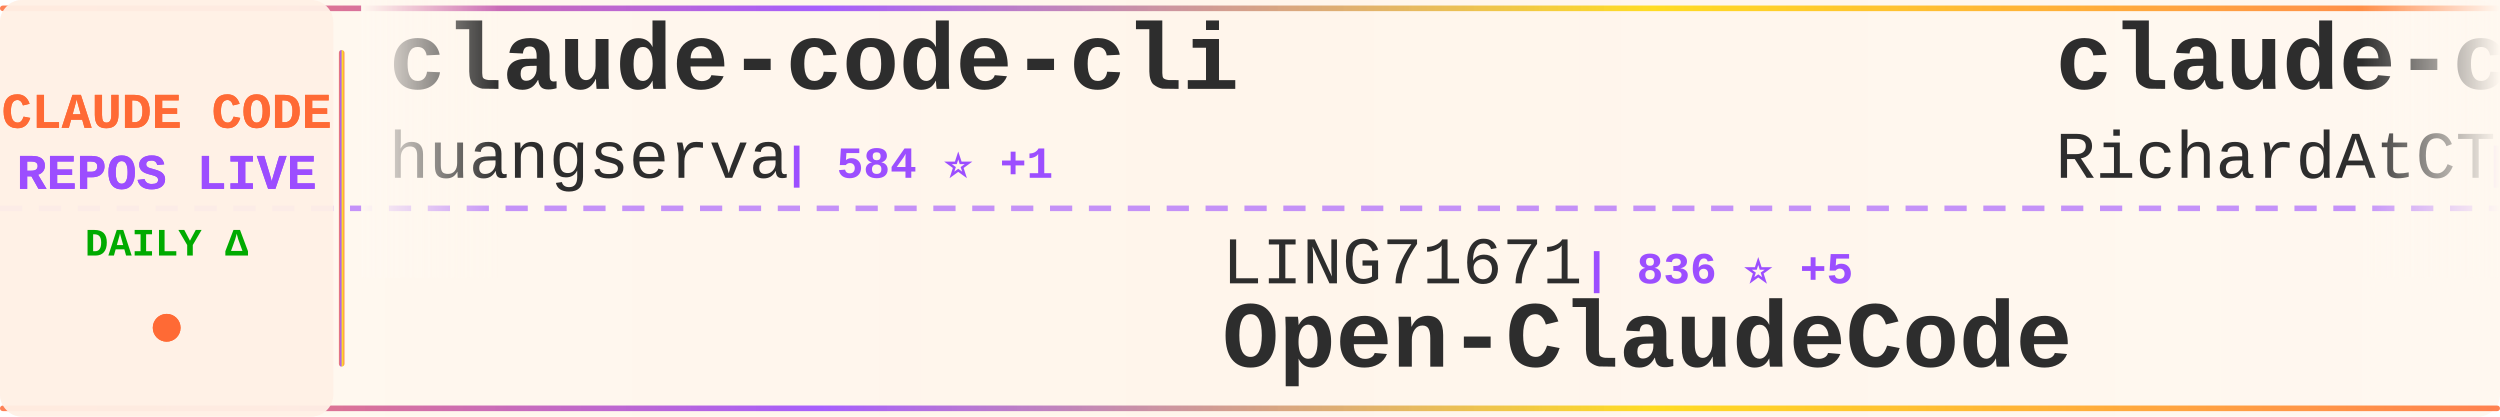
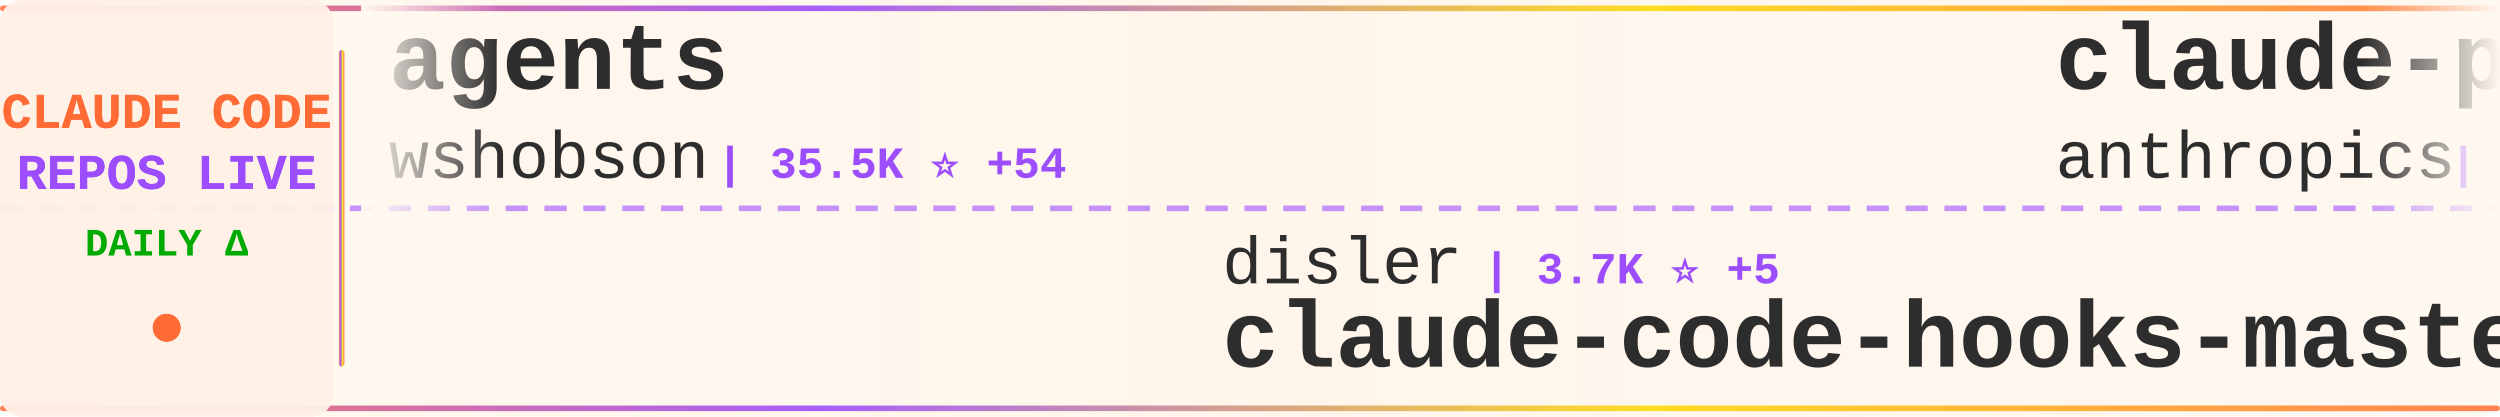
<svg xmlns="http://www.w3.org/2000/svg" width="900" height="150">
  <defs>
    <linearGradient id="tickerBg" x1="0%" y1="0%" x2="100%" y2="0%">
      <stop offset="0%" style="stop-color:#fff8f0;stop-opacity:0.98" />
      <stop offset="50%" style="stop-color:#fff5eb;stop-opacity:1" />
      <stop offset="100%" style="stop-color:#fff8f0;stop-opacity:0.98" />
    </linearGradient>
    <linearGradient id="borderGrad" x1="0%" y1="0%" x2="100%" y2="0%">
      <stop offset="0%" style="stop-color:#FF6B35;stop-opacity:0.85">
        <animate attributeName="stop-opacity" values="0.85;1;0.85" dur="2s" repeatCount="indefinite" />
      </stop>
      <stop offset="33%" style="stop-color:#9C4EFF;stop-opacity:0.9">
        <animate attributeName="stop-opacity" values="0.9;1;0.9" dur="2.2s" repeatCount="indefinite" />
      </stop>
      <stop offset="66%" style="stop-color:#FFD700;stop-opacity:0.85">
        <animate attributeName="stop-opacity" values="0.85;1;0.85" dur="1.8s" repeatCount="indefinite" />
      </stop>
      <stop offset="100%" style="stop-color:#FF6B35;stop-opacity:0.85">
        <animate attributeName="stop-opacity" values="0.85;1;0.85" dur="2s" repeatCount="indefinite" />
      </stop>
    </linearGradient>
    <filter id="textGlow">
      <feGaussianBlur stdDeviation="0.15" result="coloredBlur" />
      <feMerge>
        <feMergeNode in="coloredBlur" />
        <feMergeNode in="SourceGraphic" />
      </feMerge>
    </filter>
    <filter id="metricGlow">
      <feGaussianBlur stdDeviation="0.2" result="coloredBlur" />
      <feMerge>
        <feMergeNode in="coloredBlur" />
        <feMergeNode in="SourceGraphic" />
      </feMerge>
    </filter>
    <linearGradient id="leftFade" x1="0%" y1="0%" x2="100%" y2="0%">
      <stop offset="0%" style="stop-color:#fff8f0;stop-opacity:1" />
      <stop offset="100%" style="stop-color:#fff8f0;stop-opacity:0" />
    </linearGradient>
    <linearGradient id="rightFade" x1="0%" y1="0%" x2="100%" y2="0%">
      <stop offset="0%" style="stop-color:#fff8f0;stop-opacity:0" />
      <stop offset="100%" style="stop-color:#fff8f0;stop-opacity:1" />
    </linearGradient>
  </defs>
  <rect width="900" height="150" fill="url(#tickerBg)" rx="8" />
  <rect x="0" y="2" width="900" height="2" fill="url(#borderGrad)" rx="1" />
  <rect x="0" y="146" width="900" height="2" fill="url(#borderGrad)" rx="1" />
  <line x1="0" y1="75" x2="900" y2="75" stroke="#9C4EFF" stroke-width="2" stroke-dasharray="8 6" opacity="0.6" />
  <rect x="0" y="0" width="120" height="150" fill="#fff0e6" opacity="0.95" rx="8" />
  <text x="60" y="46" font-family="'Courier New', monospace" font-size="18" font-weight="bold" fill="#FF6B35" text-anchor="middle" filter="url(#textGlow)">
    CLAUDE CODE
  </text>
  <text x="60" y="68" font-family="'Courier New', monospace" font-size="18" font-weight="bold" fill="#9C4EFF" text-anchor="middle" filter="url(#textGlow)">
    REPOS LIVE
  </text>
  <text x="60" y="92" font-family="'Courier New', monospace" font-size="14" font-weight="bold" fill="#00aa00" text-anchor="middle">
    DAILY Δ
  </text>
  <circle cx="60" cy="118" r="5" fill="#FF6B35" filter="url(#metricGlow)">
    <animate attributeName="r" values="4;6;4" dur="1.5s" repeatCount="indefinite" />
    <animate attributeName="opacity" values="0.6;1;0.6" dur="1.5s" repeatCount="indefinite" />
  </circle>
  <rect x="122" y="18" width="2" height="114" fill="url(#borderGrad)" rx="1" />
  <clipPath id="tickerClip">
    <rect x="130" y="0" width="770" height="150" />
  </clipPath>
  <g clip-path="url(#tickerClip)">
    <g id="tickerItems">
      <animateTransform attributeName="transform" attributeType="XML" type="translate" from="0 0" to="-3000 0" dur="54s" repeatCount="indefinite" />
      <g transform="translate(0, 0)">
-         <text x="140" y="32" font-family="'Courier New', monospace" font-size="34" font-weight="bold" fill="#2d2d2d">claude-code-cli</text>
-         <text x="140" y="64" font-family="'Courier New', monospace" font-size="24" font-weight="normal" fill="#2d2d2d" opacity="1.0">huangserva</text>
-         <text x="282" y="64" font-family="'Courier New', monospace" font-size="16" font-weight="bold" fill="#9C4EFF"> | 584 ⭐ +1</text>
+         <text x="140" y="32" font-family="'Courier New', monospace" font-size="34" font-weight="bold" fill="#2d2d2d">agents</text>
+         <text x="140" y="64" font-family="'Courier New', monospace" font-size="24" font-weight="normal" fill="#2d2d2d" opacity="1.0">wshobson</text>
+         <text x="258" y="64" font-family="'Courier New', monospace" font-size="16" font-weight="bold" fill="#9C4EFF"> | 35.5K ⭐ +54</text>
      </g>
      <g transform="translate(300, 0)">
-         <text x="140" y="102" font-family="'Courier New', monospace" font-size="24" font-weight="normal" fill="#2d2d2d" opacity="1.0">LING71671</text>
-         <text x="270" y="102" font-family="'Courier New', monospace" font-size="16" font-weight="bold" fill="#9C4EFF"> | 836 ⭐ +5</text>
-         <text x="140" y="132" font-family="'Courier New', monospace" font-size="34" font-weight="bold" fill="#2d2d2d">Open-ClaudeCode</text>
+         <text x="140" y="102" font-family="'Courier New', monospace" font-size="24" font-weight="normal" fill="#2d2d2d" opacity="1.0">disler</text>
+         <text x="234" y="102" font-family="'Courier New', monospace" font-size="16" font-weight="bold" fill="#9C4EFF"> | 3.7K ⭐ +5</text>
+         <text x="140" y="132" font-family="'Courier New', monospace" font-size="34" font-weight="bold" fill="#2d2d2d">claude-code-hooks-master...</text>
      </g>
      <g transform="translate(600, 0)">
-         <text x="140" y="32" font-family="'Courier New', monospace" font-size="34" font-weight="bold" fill="#2d2d2d">claude-code-telegram</text>
-         <text x="140" y="64" font-family="'Courier New', monospace" font-size="24" font-weight="normal" fill="#2d2d2d" opacity="1.0">RichardAtCT</text>
-         <text x="294" y="64" font-family="'Courier New', monospace" font-size="16" font-weight="bold" fill="#9C4EFF"> | 2.6K ⭐ +2</text>
+         <text x="140" y="32" font-family="'Courier New', monospace" font-size="34" font-weight="bold" fill="#2d2d2d">claude-plugins-official</text>
+         <text x="140" y="64" font-family="'Courier New', monospace" font-size="24" font-weight="normal" fill="#2d2d2d" opacity="1.0">anthropics</text>
+         <text x="282" y="64" font-family="'Courier New', monospace" font-size="16" font-weight="bold" fill="#9C4EFF"> | 19.5K ⭐ +64</text>
      </g>
      <g transform="translate(900, 0)">
-         <text x="140" y="102" font-family="'Courier New', monospace" font-size="24" font-weight="normal" fill="#2d2d2d" opacity="1.0">ghuntley</text>
-         <text x="258" y="102" font-family="'Courier New', monospace" font-size="16" font-weight="bold" fill="#9C4EFF"> | 977 ⭐</text>
-         <text x="140" y="132" font-family="'Courier New', monospace" font-size="34" font-weight="bold" fill="#2d2d2d">claude-code-source-code-...</text>
+         <text x="140" y="102" font-family="'Courier New', monospace" font-size="24" font-weight="normal" fill="#2d2d2d" opacity="1.0">anthropics</text>
+         <text x="282" y="102" font-family="'Courier New', monospace" font-size="16" font-weight="bold" fill="#9C4EFF"> | 4.6K ⭐ +10</text>
+         <text x="140" y="132" font-family="'Courier New', monospace" font-size="34" font-weight="bold" fill="#2d2d2d">claude-code-security-rev...</text>
      </g>
      <g transform="translate(1200, 0)">
-         <text x="140" y="32" font-family="'Courier New', monospace" font-size="34" font-weight="bold" fill="#2d2d2d">claude-code-source-build</text>
-         <text x="140" y="64" font-family="'Courier New', monospace" font-size="24" font-weight="normal" fill="#2d2d2d" opacity="1.0">andrew-kramer-inno</text>
-         <text x="378" y="64" font-family="'Courier New', monospace" font-size="16" font-weight="bold" fill="#9C4EFF"> | 589 ⭐ +1</text>
+         <text x="140" y="32" font-family="'Courier New', monospace" font-size="34" font-weight="bold" fill="#2d2d2d">claude-code-workflows</text>
+         <text x="140" y="64" font-family="'Courier New', monospace" font-size="24" font-weight="normal" fill="#2d2d2d" opacity="1.0">OneRedOak</text>
+         <text x="270" y="64" font-family="'Courier New', monospace" font-size="16" font-weight="bold" fill="#9C4EFF"> | 3.8K ⭐ +4</text>
      </g>
      <g transform="translate(1500, 0)">
-         <text x="140" y="102" font-family="'Courier New', monospace" font-size="24" font-weight="normal" fill="#2d2d2d" opacity="1.0">Maciek-roboblog</text>
-         <text x="342" y="102" font-family="'Courier New', monospace" font-size="16" font-weight="bold" fill="#9C4EFF"> | 8.0K ⭐ +3</text>
-         <text x="140" y="132" font-family="'Courier New', monospace" font-size="34" font-weight="bold" fill="#2d2d2d">Claude-Code-Usage-Monito...</text>
+         <text x="140" y="102" font-family="'Courier New', monospace" font-size="24" font-weight="normal" fill="#2d2d2d" opacity="1.0">lst97</text>
+         <text x="222" y="102" font-family="'Courier New', monospace" font-size="16" font-weight="bold" fill="#9C4EFF"> | 1.6K ⭐</text>
+         <text x="140" y="132" font-family="'Courier New', monospace" font-size="34" font-weight="bold" fill="#2d2d2d">claude-code-sub-agents</text>
      </g>
      <g transform="translate(1800, 0)">
-         <text x="140" y="32" font-family="'Courier New', monospace" font-size="34" font-weight="bold" fill="#2d2d2d">claude-code-action</text>
-         <text x="140" y="64" font-family="'Courier New', monospace" font-size="24" font-weight="normal" fill="#2d2d2d" opacity="1.0">anthropics</text>
-         <text x="282" y="64" font-family="'Courier New', monospace" font-size="16" font-weight="bold" fill="#9C4EFF"> | 7.6K ⭐ +16</text>
+         <text x="140" y="32" font-family="'Courier New', monospace" font-size="34" font-weight="bold" fill="#2d2d2d">claude-skills</text>
+         <text x="140" y="64" font-family="'Courier New', monospace" font-size="24" font-weight="normal" fill="#2d2d2d" opacity="1.0">alirezarezvani</text>
+         <text x="330" y="64" font-family="'Courier New', monospace" font-size="16" font-weight="bold" fill="#9C4EFF"> | 15.1K ⭐ +117</text>
      </g>
      <g transform="translate(2100, 0)">
-         <text x="140" y="102" font-family="'Courier New', monospace" font-size="24" font-weight="normal" fill="#2d2d2d" opacity="1.0">ChinaSiro</text>
-         <text x="270" y="102" font-family="'Courier New', monospace" font-size="16" font-weight="bold" fill="#9C4EFF"> | 9.2K ⭐ +7</text>
-         <text x="140" y="132" font-family="'Courier New', monospace" font-size="34" font-weight="bold" fill="#2d2d2d">claude-code-sourcemap</text>
+         <text x="140" y="102" font-family="'Courier New', monospace" font-size="24" font-weight="normal" fill="#2d2d2d" opacity="1.0">Windy3f3f3f3f</text>
+         <text x="318" y="102" font-family="'Courier New', monospace" font-size="16" font-weight="bold" fill="#9C4EFF"> | 1.2K ⭐ +13</text>
+         <text x="140" y="132" font-family="'Courier New', monospace" font-size="34" font-weight="bold" fill="#2d2d2d">claude-code-from-scratch</text>
      </g>
      <g transform="translate(2400, 0)">
-         <text x="140" y="32" font-family="'Courier New', monospace" font-size="34" font-weight="bold" fill="#2d2d2d">Auto-claude-code-researc...</text>
-         <text x="140" y="64" font-family="'Courier New', monospace" font-size="24" font-weight="normal" fill="#2d2d2d" opacity="1.0">wanshuiyin</text>
-         <text x="282" y="64" font-family="'Courier New', monospace" font-size="16" font-weight="bold" fill="#9C4EFF"> | 9.6K ⭐ +138</text>
+         <text x="140" y="32" font-family="'Courier New', monospace" font-size="34" font-weight="bold" fill="#2d2d2d">learn-claude-code</text>
+         <text x="140" y="64" font-family="'Courier New', monospace" font-size="24" font-weight="normal" fill="#2d2d2d" opacity="1.0">shareAI-lab</text>
+         <text x="294" y="64" font-family="'Courier New', monospace" font-size="16" font-weight="bold" fill="#9C4EFF"> | 60.9K ⭐ +158</text>
      </g>
      <g transform="translate(2700, 0)">
-         <text x="140" y="102" font-family="'Courier New', monospace" font-size="24" font-weight="normal" fill="#2d2d2d" opacity="1.0">pedrohcgs</text>
-         <text x="270" y="102" font-family="'Courier New', monospace" font-size="16" font-weight="bold" fill="#9C4EFF"> | 1.1K ⭐ +2</text>
-         <text x="140" y="132" font-family="'Courier New', monospace" font-size="34" font-weight="bold" fill="#2d2d2d">claude-code-my-workflow</text>
+         <text x="140" y="102" font-family="'Courier New', monospace" font-size="24" font-weight="normal" fill="#2d2d2d" opacity="1.0">oboard</text>
+         <text x="234" y="102" font-family="'Courier New', monospace" font-size="16" font-weight="bold" fill="#9C4EFF"> | 3.1K ⭐ +2</text>
+         <text x="140" y="132" font-family="'Courier New', monospace" font-size="34" font-weight="bold" fill="#2d2d2d">claude-code-rev</text>
      </g>
      <g transform="translate(3000, 0)">
-         <text x="140" y="32" font-family="'Courier New', monospace" font-size="34" font-weight="bold" fill="#2d2d2d">claude-code-cli</text>
-         <text x="140" y="64" font-family="'Courier New', monospace" font-size="24" font-weight="normal" fill="#2d2d2d" opacity="1.0">huangserva</text>
-         <text x="282" y="64" font-family="'Courier New', monospace" font-size="16" font-weight="bold" fill="#9C4EFF"> | 584 ⭐ +1</text>
+         <text x="140" y="32" font-family="'Courier New', monospace" font-size="34" font-weight="bold" fill="#2d2d2d">agents</text>
+         <text x="140" y="64" font-family="'Courier New', monospace" font-size="24" font-weight="normal" fill="#2d2d2d" opacity="1.0">wshobson</text>
+         <text x="258" y="64" font-family="'Courier New', monospace" font-size="16" font-weight="bold" fill="#9C4EFF"> | 35.5K ⭐ +54</text>
      </g>
      <g transform="translate(3300, 0)">
-         <text x="140" y="102" font-family="'Courier New', monospace" font-size="24" font-weight="normal" fill="#2d2d2d" opacity="1.0">LING71671</text>
-         <text x="270" y="102" font-family="'Courier New', monospace" font-size="16" font-weight="bold" fill="#9C4EFF"> | 836 ⭐ +5</text>
-         <text x="140" y="132" font-family="'Courier New', monospace" font-size="34" font-weight="bold" fill="#2d2d2d">Open-ClaudeCode</text>
+         <text x="140" y="102" font-family="'Courier New', monospace" font-size="24" font-weight="normal" fill="#2d2d2d" opacity="1.0">disler</text>
+         <text x="234" y="102" font-family="'Courier New', monospace" font-size="16" font-weight="bold" fill="#9C4EFF"> | 3.7K ⭐ +5</text>
+         <text x="140" y="132" font-family="'Courier New', monospace" font-size="34" font-weight="bold" fill="#2d2d2d">claude-code-hooks-master...</text>
      </g>
      <g transform="translate(3600, 0)">
-         <text x="140" y="32" font-family="'Courier New', monospace" font-size="34" font-weight="bold" fill="#2d2d2d">claude-code-telegram</text>
-         <text x="140" y="64" font-family="'Courier New', monospace" font-size="24" font-weight="normal" fill="#2d2d2d" opacity="1.0">RichardAtCT</text>
-         <text x="294" y="64" font-family="'Courier New', monospace" font-size="16" font-weight="bold" fill="#9C4EFF"> | 2.6K ⭐ +2</text>
+         <text x="140" y="32" font-family="'Courier New', monospace" font-size="34" font-weight="bold" fill="#2d2d2d">claude-plugins-official</text>
+         <text x="140" y="64" font-family="'Courier New', monospace" font-size="24" font-weight="normal" fill="#2d2d2d" opacity="1.0">anthropics</text>
+         <text x="282" y="64" font-family="'Courier New', monospace" font-size="16" font-weight="bold" fill="#9C4EFF"> | 19.5K ⭐ +64</text>
      </g>
      <g transform="translate(3900, 0)">
-         <text x="140" y="102" font-family="'Courier New', monospace" font-size="24" font-weight="normal" fill="#2d2d2d" opacity="1.0">ghuntley</text>
-         <text x="258" y="102" font-family="'Courier New', monospace" font-size="16" font-weight="bold" fill="#9C4EFF"> | 977 ⭐</text>
-         <text x="140" y="132" font-family="'Courier New', monospace" font-size="34" font-weight="bold" fill="#2d2d2d">claude-code-source-code-...</text>
+         <text x="140" y="102" font-family="'Courier New', monospace" font-size="24" font-weight="normal" fill="#2d2d2d" opacity="1.0">anthropics</text>
+         <text x="282" y="102" font-family="'Courier New', monospace" font-size="16" font-weight="bold" fill="#9C4EFF"> | 4.6K ⭐ +10</text>
+         <text x="140" y="132" font-family="'Courier New', monospace" font-size="34" font-weight="bold" fill="#2d2d2d">claude-code-security-rev...</text>
      </g>
    </g>
  </g>
  <rect x="130" y="0" width="50" height="100" fill="url(#leftFade)" />
  <rect x="850" y="0" width="50" height="100" fill="url(#rightFade)" />
</svg>
